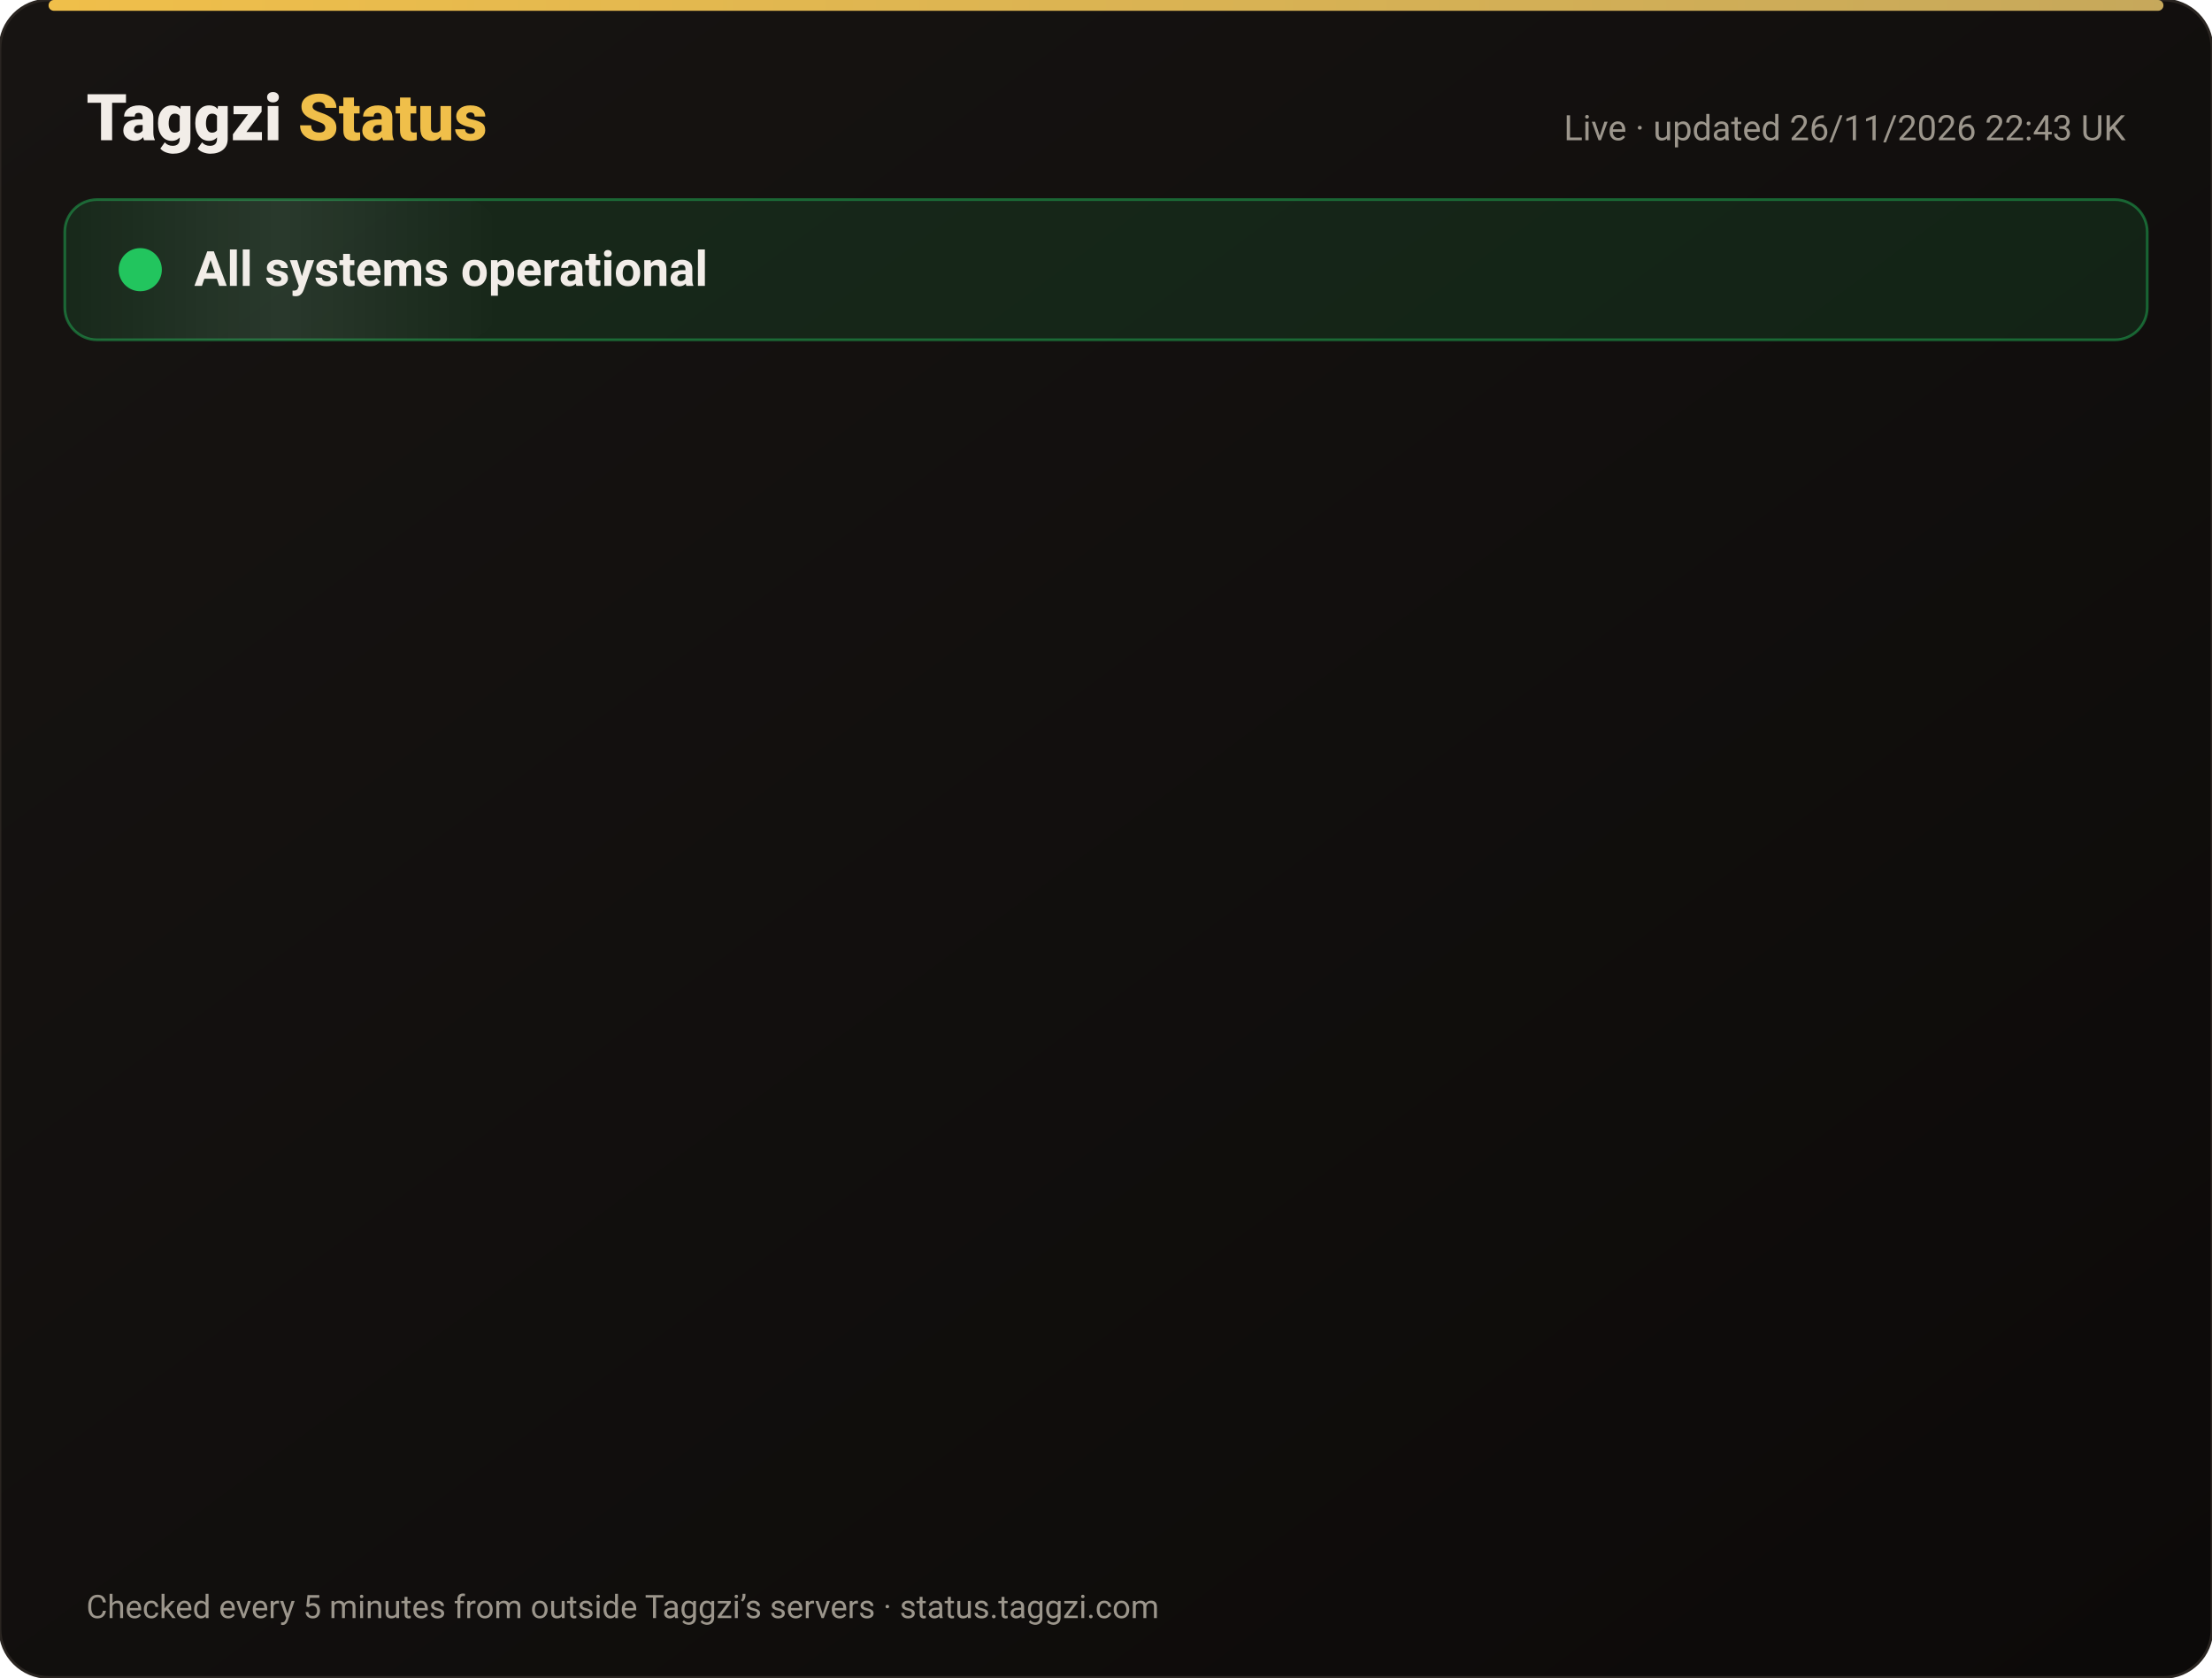
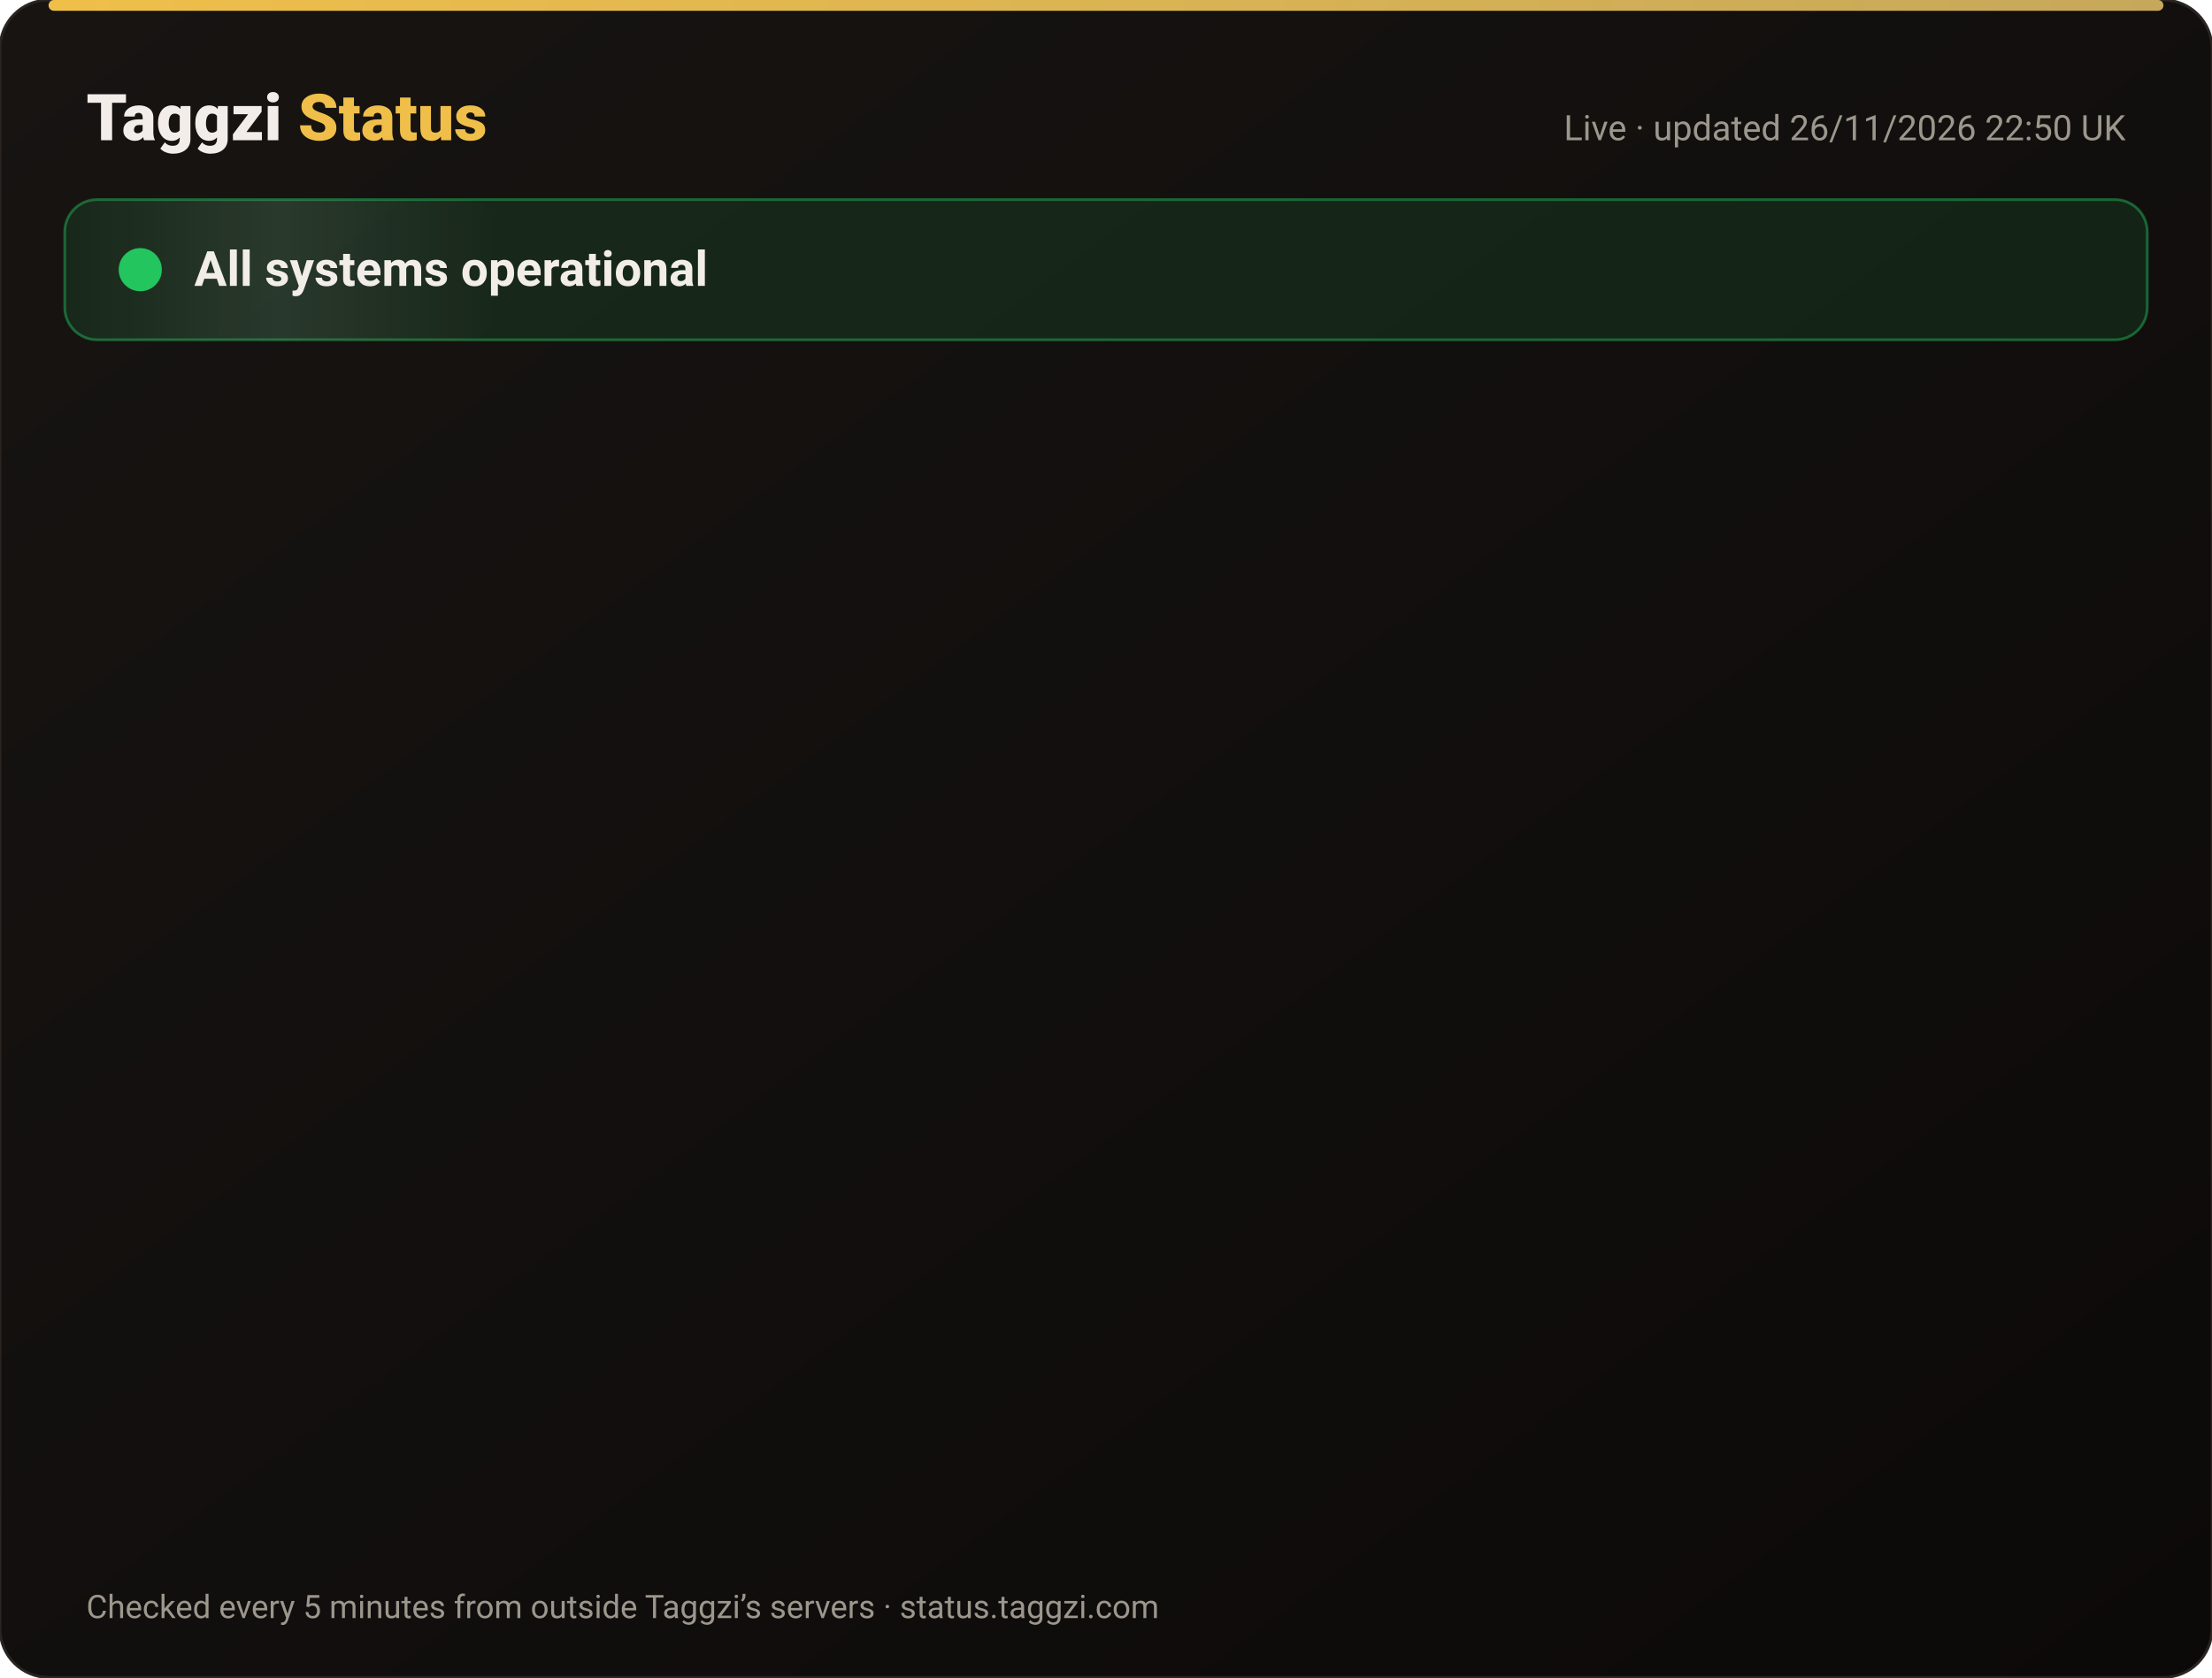
<svg xmlns="http://www.w3.org/2000/svg" width="820" height="622" viewBox="0 0 820 622" font-family="-apple-system,Segoe UI,Roboto,Helvetica,Arial,sans-serif">
  <defs>
    <linearGradient id="bg" x1="0" y1="0" x2="1" y2="1">
      <stop offset="0" stop-color="#171412" />
      <stop offset="1" stop-color="#0C0A09" />
    </linearGradient>
    <linearGradient id="gold" x1="0" x2="1">
      <stop offset="0" stop-color="#F0BF4A" />
      <stop offset="1" stop-color="#c6a85b" />
    </linearGradient>
    <linearGradient id="shine" x1="0" x2="1">
      <stop offset="0" stop-color="#fff" stop-opacity="0" />
      <stop offset=".5" stop-color="#fff" stop-opacity=".08" />
      <stop offset="1" stop-color="#fff" stop-opacity="0" />
    </linearGradient>
  </defs>
  <rect width="820" height="622" rx="18" fill="url(#bg)" stroke="#2a2521" />
  <rect x="18" y="0" width="784" height="4" rx="2" fill="url(#gold)" />
  <text x="32" y="52" font-size="24" font-weight="800" fill="#F2EDE8">Taggzi <tspan fill="#F0BF4A">Status</tspan>
  </text>
-   <text x="788" y="52" font-size="13" fill="#9C968C" text-anchor="end">Live · updated 26/11/2026 22:43 UK</text>
+   <text x="788" y="52" font-size="13" fill="#9C968C" text-anchor="end">Live · updated 26/11/2026 22:50 UK</text>
  <rect x="24" y="74" width="772" height="52" rx="12" fill="#22c55e" fill-opacity=".12" stroke="#22c55e" stroke-opacity=".45" />
  <rect x="24" y="74" width="160" height="52" rx="12" fill="url(#shine)">
    <animate attributeName="x" from="-160" to="820" dur="4s" repeatCount="indefinite" />
  </rect>
  <circle cx="52" cy="100" r="7" fill="#22c55e" />
  <circle cx="52" cy="100" r="7" fill="none" stroke="#22c55e" stroke-width="2">
    <animate attributeName="r" values="7;15;7" dur="2s" repeatCount="indefinite" />
    <animate attributeName="opacity" values=".9;0;.9" dur="2s" repeatCount="indefinite" />
  </circle>
  <text x="72" y="106" font-size="18" font-weight="700" fill="#F2EDE8">All systems operational</text>
  <g opacity="0">
    <animate attributeName="opacity" from="0" to="1" begin="0.00s" dur=".6s" fill="freeze" />
    <line x1="32" y1="188" x2="788" y2="188" stroke="#2a2521" />
    <circle cx="44" cy="166" r="6" fill="#22c55e">
      <animate attributeName="opacity" values="1;.45;1" dur="2.4s" begin="0.00s" repeatCount="indefinite" />
    </circle>
    <text x="62" y="171" font-size="15" font-weight="650" fill="#F2EDE8">Website</text>
    <text x="630" y="171" font-size="13" fill="#9C968C" text-anchor="end">99.98% uptime</text>
    <rect x="648" y="154" width="140" height="24" rx="12" fill="#22c55e" fill-opacity=".14" stroke="#22c55e" stroke-opacity=".5" />
    <text x="718" y="171" font-size="12" font-weight="700" fill="#22c55e" text-anchor="middle">Operational</text>
  </g>
  <g opacity="0">
    <animate attributeName="opacity" from="0" to="1" begin="0.15s" dur=".6s" fill="freeze" />
    <line x1="32" y1="234" x2="788" y2="234" stroke="#2a2521" />
    <circle cx="44" cy="212" r="6" fill="#22c55e">
      <animate attributeName="opacity" values="1;.45;1" dur="2.4s" begin="0.15s" repeatCount="indefinite" />
    </circle>
    <text x="62" y="217" font-size="15" font-weight="650" fill="#F2EDE8">Tag scans</text>
    <text x="630" y="217" font-size="13" fill="#9C968C" text-anchor="end">99.98% uptime</text>
    <rect x="648" y="200" width="140" height="24" rx="12" fill="#22c55e" fill-opacity=".14" stroke="#22c55e" stroke-opacity=".5" />
    <text x="718" y="217" font-size="12" font-weight="700" fill="#22c55e" text-anchor="middle">Operational</text>
  </g>
  <g opacity="0">
    <animate attributeName="opacity" from="0" to="1" begin="0.30s" dur=".6s" fill="freeze" />
    <line x1="32" y1="280" x2="788" y2="280" stroke="#2a2521" />
    <circle cx="44" cy="258" r="6" fill="#22c55e">
      <animate attributeName="opacity" values="1;.45;1" dur="2.4s" begin="0.30s" repeatCount="indefinite" />
    </circle>
    <text x="62" y="263" font-size="15" font-weight="650" fill="#F2EDE8">Manual tag lookup</text>
    <text x="630" y="263" font-size="13" fill="#9C968C" text-anchor="end">99.98% uptime</text>
    <rect x="648" y="246" width="140" height="24" rx="12" fill="#22c55e" fill-opacity=".14" stroke="#22c55e" stroke-opacity=".5" />
    <text x="718" y="263" font-size="12" font-weight="700" fill="#22c55e" text-anchor="middle">Operational</text>
  </g>
  <g opacity="0">
    <animate attributeName="opacity" from="0" to="1" begin="0.45s" dur=".6s" fill="freeze" />
    <line x1="32" y1="326" x2="788" y2="326" stroke="#2a2521" />
    <circle cx="44" cy="304" r="6" fill="#22c55e">
      <animate attributeName="opacity" values="1;.45;1" dur="2.4s" begin="0.45s" repeatCount="indefinite" />
    </circle>
    <text x="62" y="309" font-size="15" font-weight="650" fill="#F2EDE8">App &amp; login</text>
    <text x="630" y="309" font-size="13" fill="#9C968C" text-anchor="end">99.98% uptime</text>
    <rect x="648" y="292" width="140" height="24" rx="12" fill="#22c55e" fill-opacity=".14" stroke="#22c55e" stroke-opacity=".5" />
    <text x="718" y="309" font-size="12" font-weight="700" fill="#22c55e" text-anchor="middle">Operational</text>
  </g>
  <g opacity="0">
    <animate attributeName="opacity" from="0" to="1" begin="0.60s" dur=".6s" fill="freeze" />
    <line x1="32" y1="372" x2="788" y2="372" stroke="#2a2521" />
    <circle cx="44" cy="350" r="6" fill="#22c55e">
      <animate attributeName="opacity" values="1;.45;1" dur="2.4s" begin="0.60s" repeatCount="indefinite" />
    </circle>
    <text x="62" y="355" font-size="15" font-weight="650" fill="#F2EDE8">Community alerts</text>
    <text x="630" y="355" font-size="13" fill="#9C968C" text-anchor="end">99.98% uptime</text>
    <rect x="648" y="338" width="140" height="24" rx="12" fill="#22c55e" fill-opacity=".14" stroke="#22c55e" stroke-opacity=".5" />
    <text x="718" y="355" font-size="12" font-weight="700" fill="#22c55e" text-anchor="middle">Operational</text>
  </g>
  <g opacity="0">
    <animate attributeName="opacity" from="0" to="1" begin="0.75s" dur=".6s" fill="freeze" />
    <line x1="32" y1="418" x2="788" y2="418" stroke="#2a2521" />
    <circle cx="44" cy="396" r="6" fill="#22c55e">
      <animate attributeName="opacity" values="1;.45;1" dur="2.4s" begin="0.75s" repeatCount="indefinite" />
    </circle>
    <text x="62" y="401" font-size="15" font-weight="650" fill="#F2EDE8">Private calling</text>
    <text x="630" y="401" font-size="13" fill="#9C968C" text-anchor="end">99.98% uptime</text>
    <rect x="648" y="384" width="140" height="24" rx="12" fill="#22c55e" fill-opacity=".14" stroke="#22c55e" stroke-opacity=".5" />
    <text x="718" y="401" font-size="12" font-weight="700" fill="#22c55e" text-anchor="middle">Operational</text>
  </g>
  <g opacity="0">
    <animate attributeName="opacity" from="0" to="1" begin="0.90s" dur=".6s" fill="freeze" />
    <line x1="32" y1="464" x2="788" y2="464" stroke="#2a2521" />
    <circle cx="44" cy="442" r="6" fill="#22c55e">
      <animate attributeName="opacity" values="1;.45;1" dur="2.4s" begin="0.90s" repeatCount="indefinite" />
    </circle>
    <text x="62" y="447" font-size="15" font-weight="650" fill="#F2EDE8">Payments</text>
    <text x="630" y="447" font-size="13" fill="#9C968C" text-anchor="end">99.97% uptime</text>
    <rect x="648" y="430" width="140" height="24" rx="12" fill="#22c55e" fill-opacity=".14" stroke="#22c55e" stroke-opacity=".5" />
    <text x="718" y="447" font-size="12" font-weight="700" fill="#22c55e" text-anchor="middle">Operational</text>
  </g>
  <g opacity="0">
    <animate attributeName="opacity" from="0" to="1" begin="1.05s" dur=".6s" fill="freeze" />
    <line x1="32" y1="510" x2="788" y2="510" stroke="#2a2521" />
    <circle cx="44" cy="488" r="6" fill="#22c55e">
      <animate attributeName="opacity" values="1;.45;1" dur="2.4s" begin="1.05s" repeatCount="indefinite" />
    </circle>
    <text x="62" y="493" font-size="15" font-weight="650" fill="#F2EDE8">Email &amp; support</text>
    <text x="630" y="493" font-size="13" fill="#9C968C" text-anchor="end">99.98% uptime</text>
    <rect x="648" y="476" width="140" height="24" rx="12" fill="#22c55e" fill-opacity=".14" stroke="#22c55e" stroke-opacity=".5" />
    <text x="718" y="493" font-size="12" font-weight="700" fill="#22c55e" text-anchor="middle">Operational</text>
  </g>
  <g opacity="0">
    <animate attributeName="opacity" from="0" to="1" begin="1.20s" dur=".6s" fill="freeze" />
    <line x1="32" y1="556" x2="788" y2="556" stroke="#2a2521" />
    <circle cx="44" cy="534" r="6" fill="#22c55e">
      <animate attributeName="opacity" values="1;.45;1" dur="2.4s" begin="1.20s" repeatCount="indefinite" />
    </circle>
    <text x="62" y="539" font-size="15" font-weight="650" fill="#F2EDE8">Secure connection (SSL)</text>
    <text x="630" y="539" font-size="13" fill="#9C968C" text-anchor="end">100.00% uptime</text>
    <rect x="648" y="522" width="140" height="24" rx="12" fill="#22c55e" fill-opacity=".14" stroke="#22c55e" stroke-opacity=".5" />
    <text x="718" y="539" font-size="12" font-weight="700" fill="#22c55e" text-anchor="middle">Operational</text>
  </g>
  <text x="32" y="600" font-size="12" fill="#9C968C">Checked every 5 minutes from outside Taggzi’s servers · status.taggzi.com</text>
</svg>
